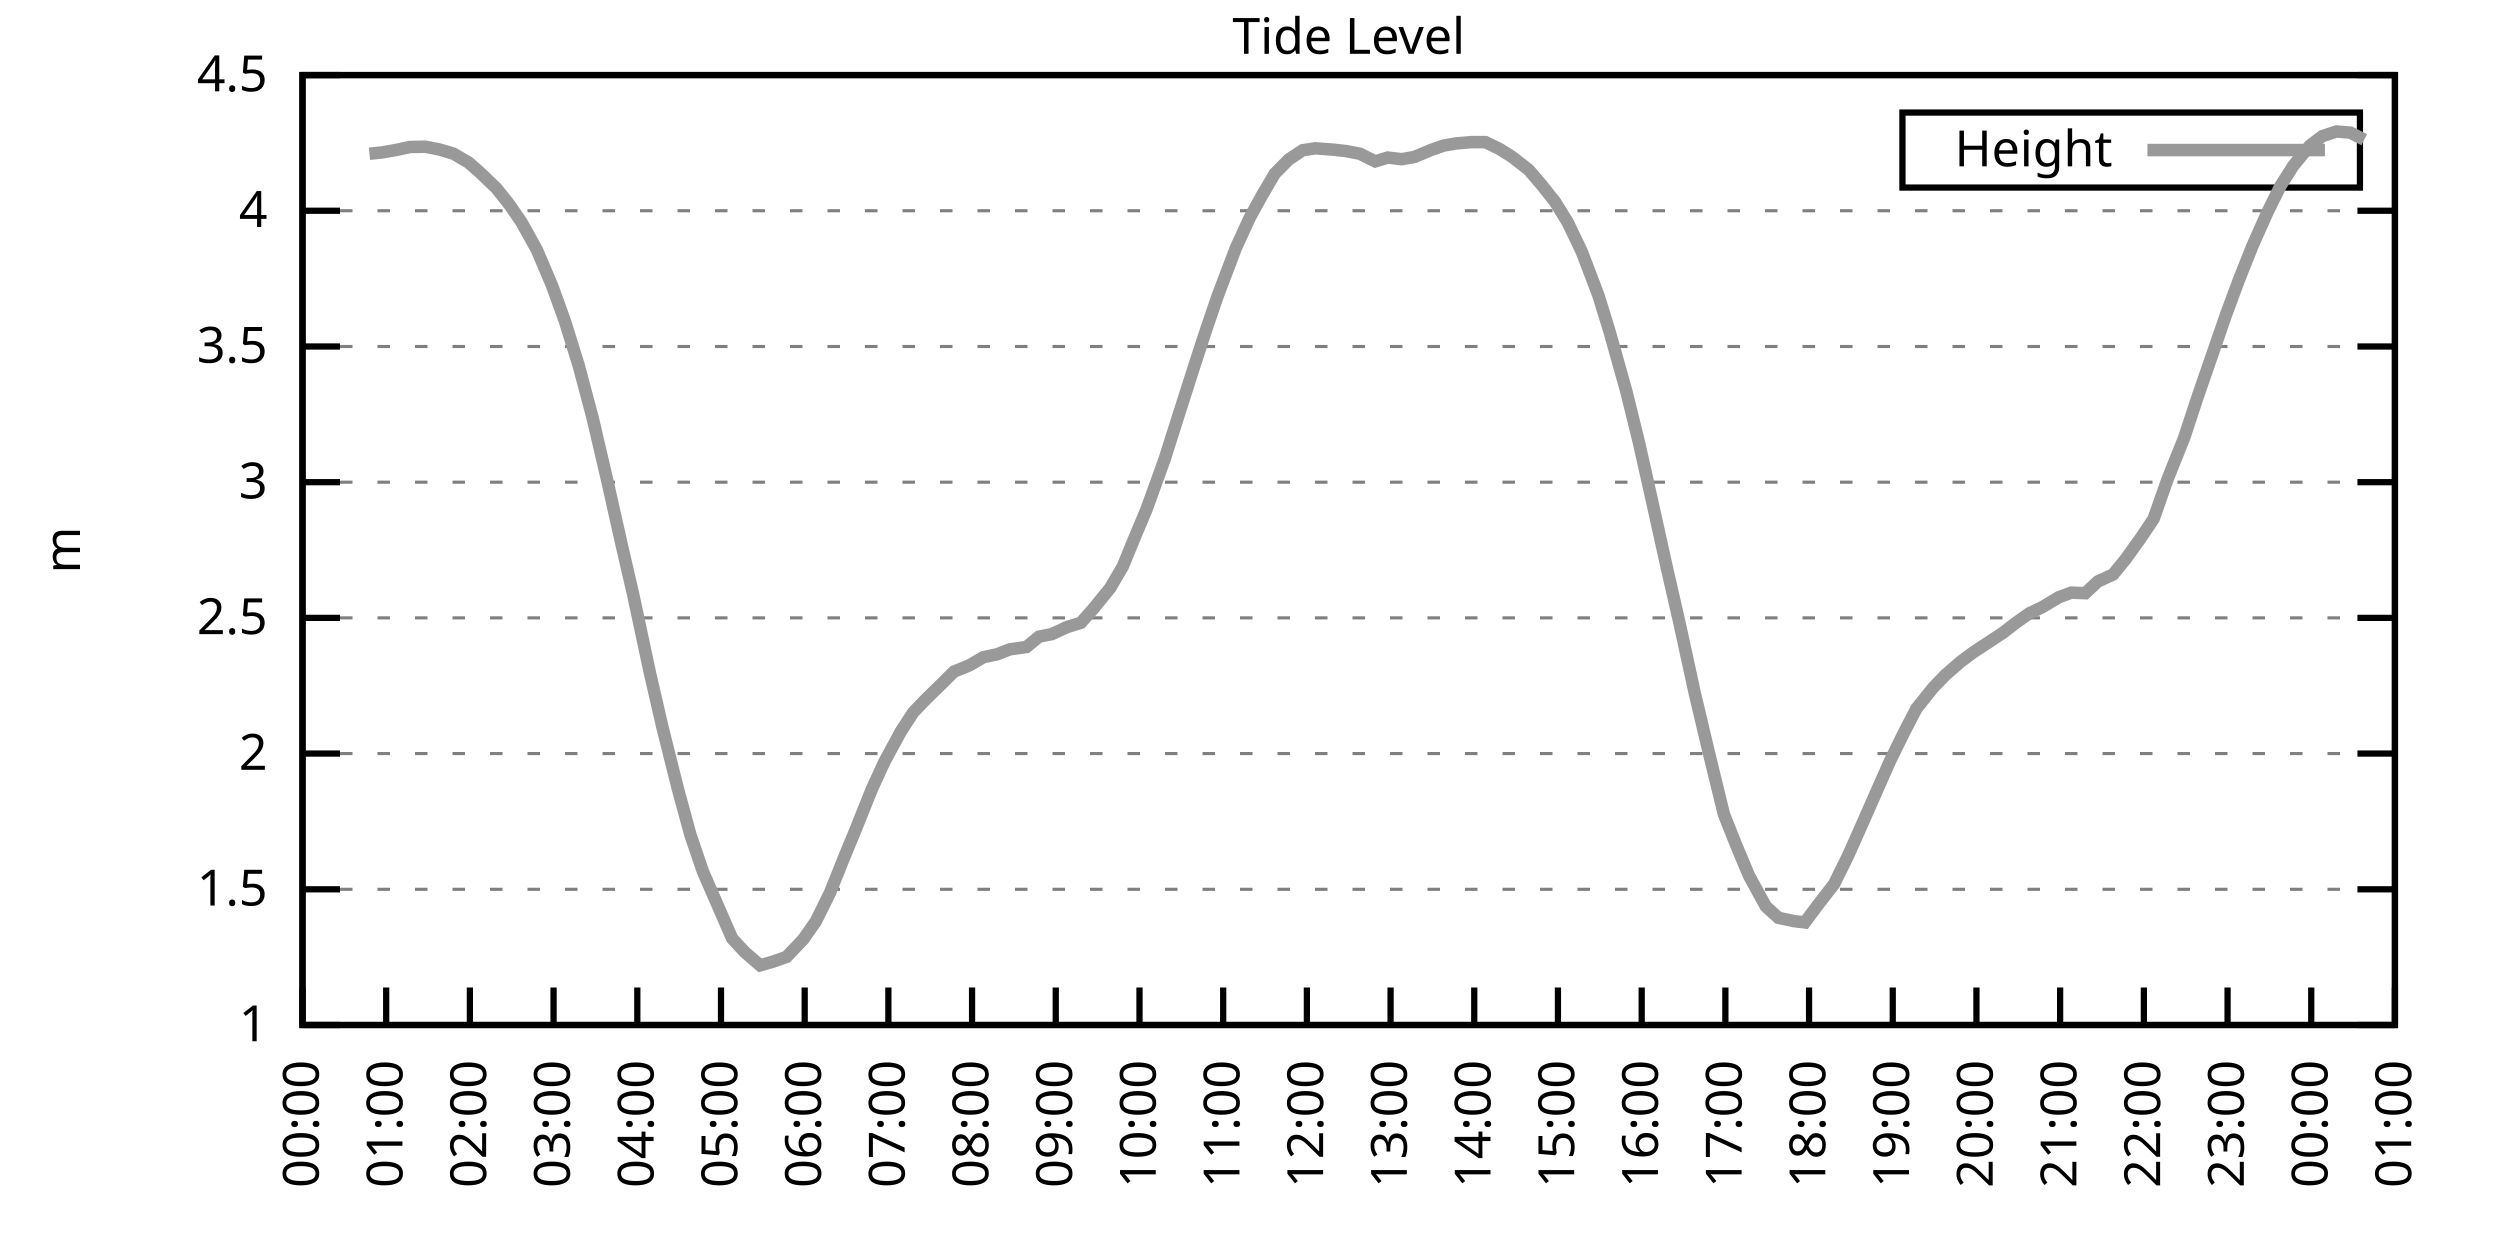
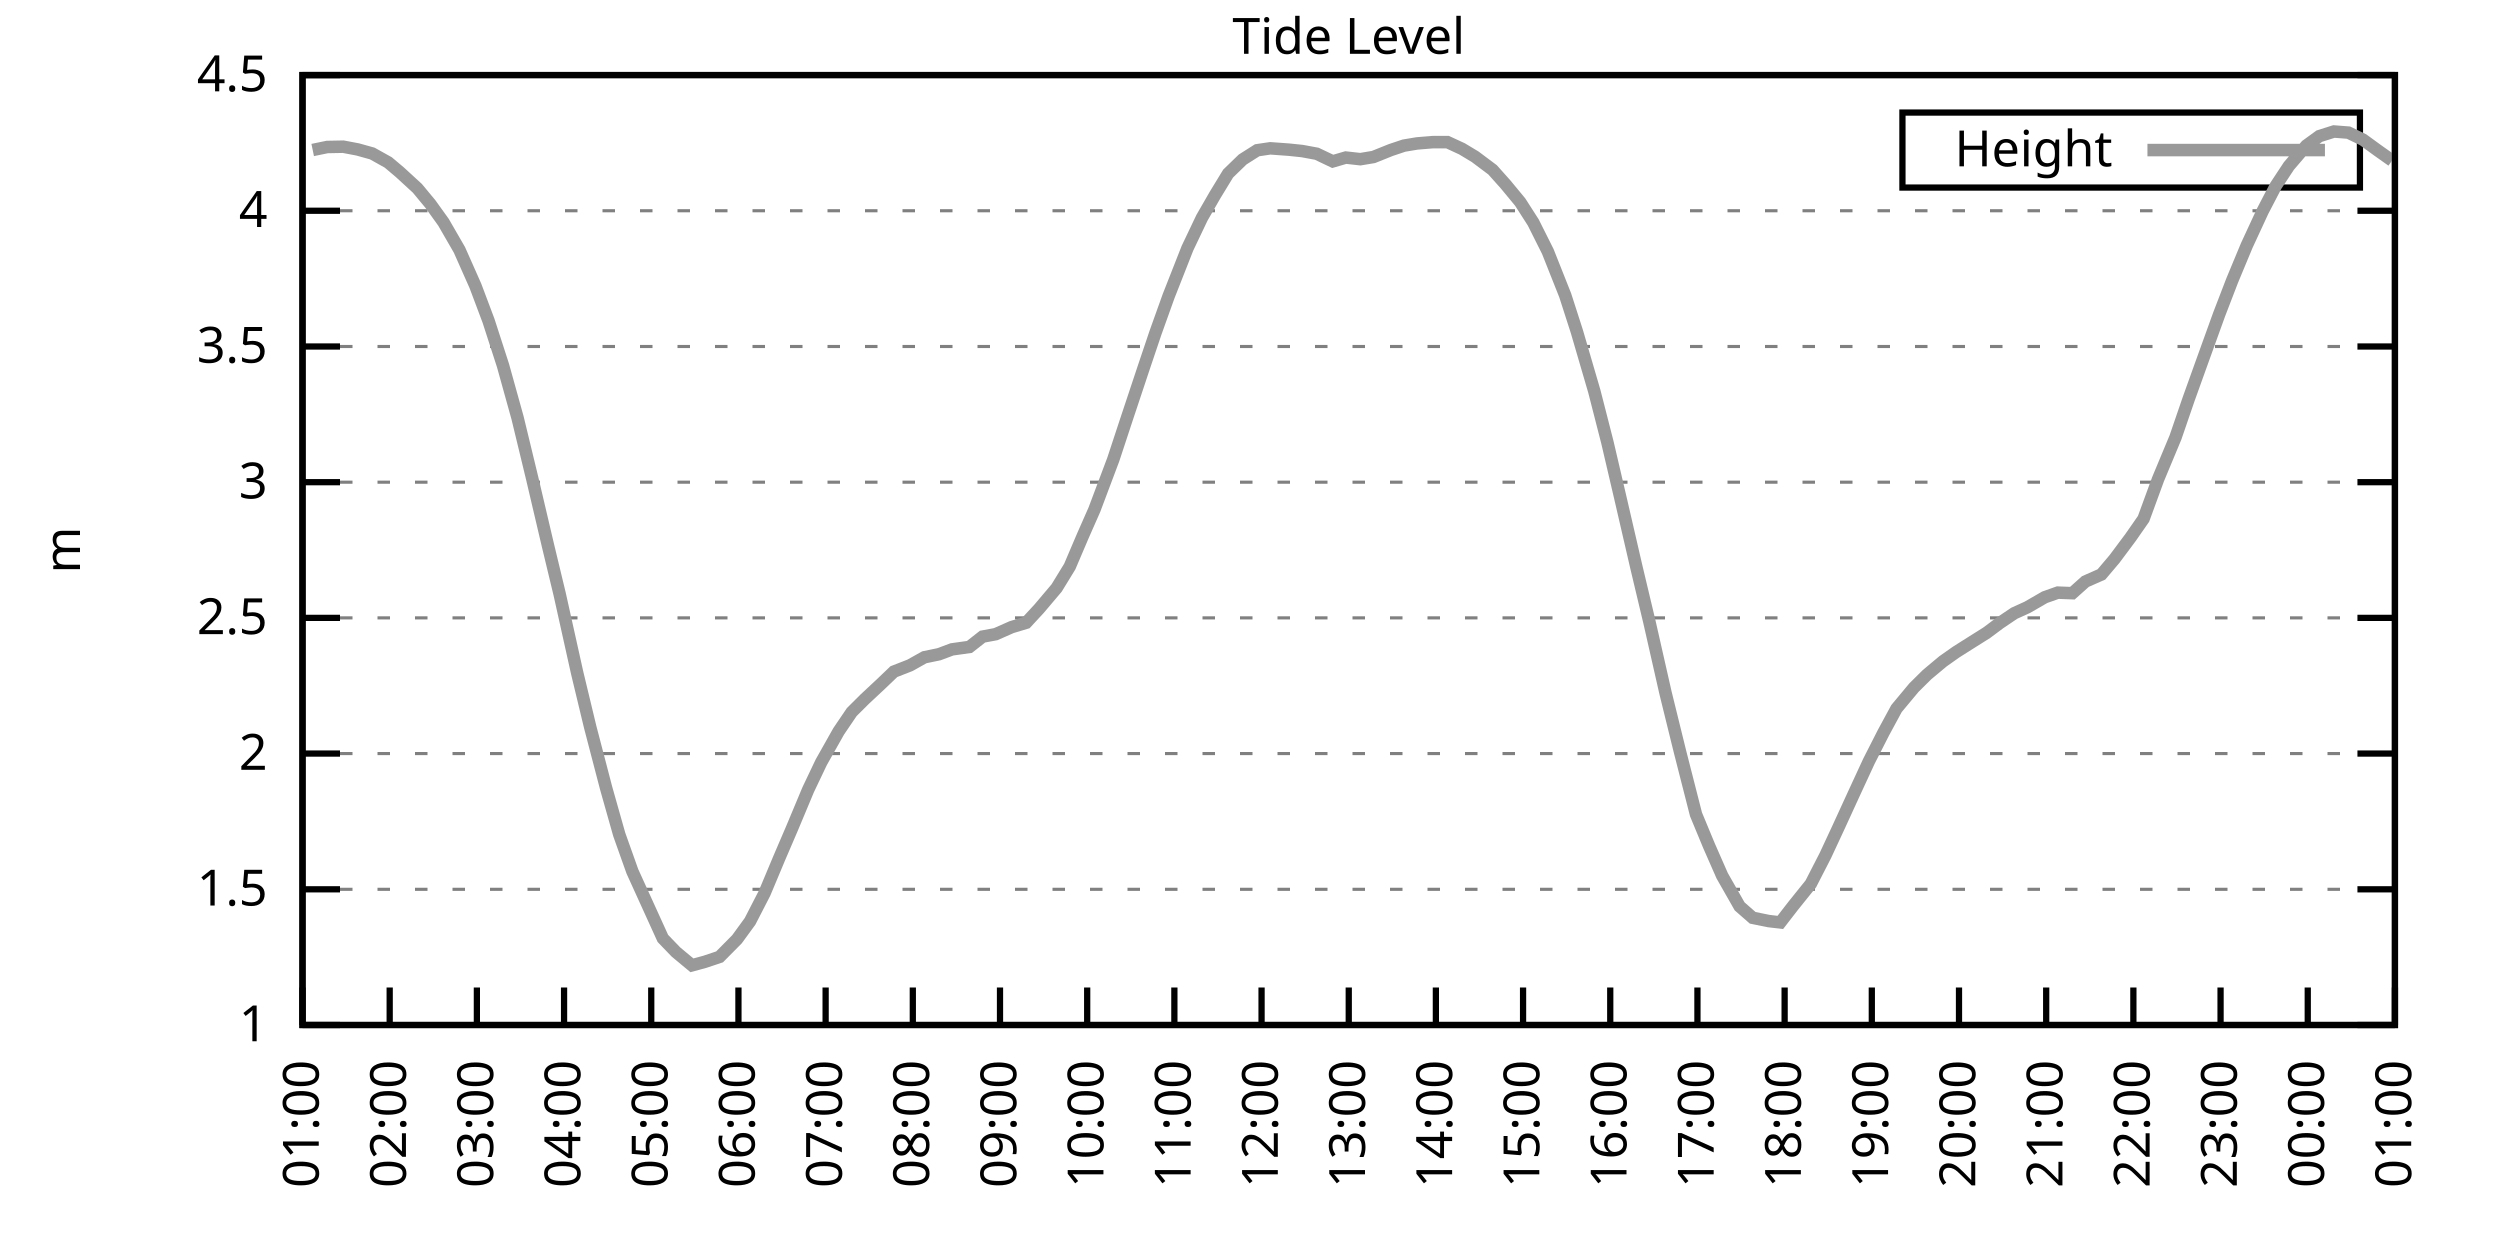
<svg xmlns="http://www.w3.org/2000/svg" xmlns:xlink="http://www.w3.org/1999/xlink" width="400" height="200" viewBox="0 0 400 200">
  <g id="gnuplot_canvas">
    <rect x="0" y="0" width="400" height="200" fill="none" />
    <defs>
      <circle id="gpDot" r="0.5" stroke-width="0.5" stroke="currentColor" />
      <path id="gpPt0" stroke-width="0.333" stroke="currentColor" d="M-1,0 h2 M0,-1 v2" />
      <path id="gpPt1" stroke-width="0.333" stroke="currentColor" d="M-1,-1 L1,1 M1,-1 L-1,1" />
      <path id="gpPt2" stroke-width="0.333" stroke="currentColor" d="M-1,0 L1,0 M0,-1 L0,1 M-1,-1 L1,1 M-1,1 L1,-1" />
      <rect id="gpPt3" stroke-width="0.333" stroke="currentColor" x="-1" y="-1" width="2" height="2" />
      <rect id="gpPt4" stroke-width="0.333" stroke="currentColor" fill="currentColor" x="-1" y="-1" width="2" height="2" />
      <circle id="gpPt5" stroke-width="0.333" stroke="currentColor" cx="0" cy="0" r="1" />
      <use xlink:href="#gpPt5" id="gpPt6" fill="currentColor" stroke="none" />
      <path id="gpPt7" stroke-width="0.333" stroke="currentColor" d="M0,-1.33 L-1.33,0.67 L1.33,0.67 z" />
      <use xlink:href="#gpPt7" id="gpPt8" fill="currentColor" stroke="none" />
      <use xlink:href="#gpPt7" id="gpPt9" stroke="currentColor" transform="rotate(180)" />
      <use xlink:href="#gpPt9" id="gpPt10" fill="currentColor" stroke="none" />
      <use xlink:href="#gpPt3" id="gpPt11" stroke="currentColor" transform="rotate(45)" />
      <use xlink:href="#gpPt11" id="gpPt12" fill="currentColor" stroke="none" />
      <path id="gpPt13" stroke-width="0.333" stroke="currentColor" d="M0,1.330 L1.265,0.411 L0.782,-1.067 L-0.782,-1.076 L-1.265,0.411 z" />
      <use xlink:href="#gpPt13" id="gpPt14" fill="currentColor" stroke="none" />
      <filter id="textbox" filterUnits="objectBoundingBox" x="0" y="0" height="1" width="1">
        <feFlood flood-color="white" flood-opacity="1" result="bgnd" />
        <feComposite in="SourceGraphic" in2="bgnd" operator="atop" />
      </filter>
      <filter id="greybox" filterUnits="objectBoundingBox" x="0" y="0" height="1" width="1">
        <feFlood flood-color="lightgrey" flood-opacity="1" result="grey" />
        <feComposite in="SourceGraphic" in2="grey" operator="atop" />
      </filter>
    </defs>
    <g fill="none" color="white" stroke="currentColor" stroke-width="1.00" stroke-linecap="butt" stroke-linejoin="miter">
</g>
    <g fill="none" color="black" stroke="currentColor" stroke-width="1.00" stroke-linecap="butt" stroke-linejoin="miter">
      <g stroke="none" shape-rendering="crispEdges">
        <polygon fill="rgb(255, 255, 255)" points="48.40,164.00 383.18,164.00 383.18,12.02 48.40,12.02 " />
      </g>
    </g>
    <g fill="none" color="black" stroke="currentColor" stroke-width="1.00" stroke-linecap="butt" stroke-linejoin="miter">
</g>
    <g fill="none" color="black" stroke="black" stroke-width="0.50" stroke-linecap="butt" stroke-linejoin="miter">
</g>
    <g fill="none" color="gray" stroke="currentColor" stroke-width="0.50" stroke-linecap="butt" stroke-linejoin="miter">
      <path stroke="gray" stroke-dasharray="2,4" class="gridline" d="M48.40,164.00 L383.19,164.00  " />
    </g>
    <g fill="none" color="gray" stroke="gray" stroke-width="1.00" stroke-linecap="butt" stroke-linejoin="miter">
</g>
    <g fill="none" color="black" stroke="currentColor" stroke-width="1.00" stroke-linecap="butt" stroke-linejoin="miter">
      <path stroke="black" d="M48.40,164.00 L54.40,164.00 M383.19,164.00 L377.19,164.00  " />
      <g transform="translate(42.80,166.60)" stroke="none" fill="black" font-family="Sans" font-size="8.00" text-anchor="end">
        <text>
          <tspan font-family="Sans"> 1</tspan>
        </text>
      </g>
    </g>
    <g fill="none" color="black" stroke="currentColor" stroke-width="1.00" stroke-linecap="butt" stroke-linejoin="miter">
</g>
    <g fill="none" color="black" stroke="black" stroke-width="0.50" stroke-linecap="butt" stroke-linejoin="miter">
</g>
    <g fill="none" color="gray" stroke="currentColor" stroke-width="0.50" stroke-linecap="butt" stroke-linejoin="miter">
      <path stroke="gray" stroke-dasharray="2,4" class="gridline" d="M48.40,142.29 L383.19,142.29  " />
    </g>
    <g fill="none" color="gray" stroke="gray" stroke-width="1.00" stroke-linecap="butt" stroke-linejoin="miter">
</g>
    <g fill="none" color="black" stroke="currentColor" stroke-width="1.00" stroke-linecap="butt" stroke-linejoin="miter">
      <path stroke="black" d="M48.40,142.29 L54.40,142.29 M383.19,142.29 L377.19,142.29  " />
      <g transform="translate(42.80,144.89)" stroke="none" fill="black" font-family="Sans" font-size="8.00" text-anchor="end">
        <text>
          <tspan font-family="Sans"> 1.5</tspan>
        </text>
      </g>
    </g>
    <g fill="none" color="black" stroke="currentColor" stroke-width="1.00" stroke-linecap="butt" stroke-linejoin="miter">
</g>
    <g fill="none" color="black" stroke="black" stroke-width="0.50" stroke-linecap="butt" stroke-linejoin="miter">
</g>
    <g fill="none" color="gray" stroke="currentColor" stroke-width="0.50" stroke-linecap="butt" stroke-linejoin="miter">
      <path stroke="gray" stroke-dasharray="2,4" class="gridline" d="M48.40,120.57 L383.19,120.57  " />
    </g>
    <g fill="none" color="gray" stroke="gray" stroke-width="1.00" stroke-linecap="butt" stroke-linejoin="miter">
</g>
    <g fill="none" color="black" stroke="currentColor" stroke-width="1.00" stroke-linecap="butt" stroke-linejoin="miter">
      <path stroke="black" d="M48.40,120.57 L54.40,120.57 M383.19,120.57 L377.19,120.57  " />
      <g transform="translate(42.80,123.17)" stroke="none" fill="black" font-family="Sans" font-size="8.00" text-anchor="end">
        <text>
          <tspan font-family="Sans"> 2</tspan>
        </text>
      </g>
    </g>
    <g fill="none" color="black" stroke="currentColor" stroke-width="1.00" stroke-linecap="butt" stroke-linejoin="miter">
</g>
    <g fill="none" color="black" stroke="black" stroke-width="0.50" stroke-linecap="butt" stroke-linejoin="miter">
</g>
    <g fill="none" color="gray" stroke="currentColor" stroke-width="0.50" stroke-linecap="butt" stroke-linejoin="miter">
      <path stroke="gray" stroke-dasharray="2,4" class="gridline" d="M48.40,98.86 L383.19,98.86  " />
    </g>
    <g fill="none" color="gray" stroke="gray" stroke-width="1.00" stroke-linecap="butt" stroke-linejoin="miter">
</g>
    <g fill="none" color="black" stroke="currentColor" stroke-width="1.00" stroke-linecap="butt" stroke-linejoin="miter">
      <path stroke="black" d="M48.40,98.86 L54.40,98.86 M383.19,98.86 L377.19,98.86  " />
      <g transform="translate(42.80,101.46)" stroke="none" fill="black" font-family="Sans" font-size="8.00" text-anchor="end">
        <text>
          <tspan font-family="Sans"> 2.5</tspan>
        </text>
      </g>
    </g>
    <g fill="none" color="black" stroke="currentColor" stroke-width="1.00" stroke-linecap="butt" stroke-linejoin="miter">
</g>
    <g fill="none" color="black" stroke="black" stroke-width="0.50" stroke-linecap="butt" stroke-linejoin="miter">
</g>
    <g fill="none" color="gray" stroke="currentColor" stroke-width="0.50" stroke-linecap="butt" stroke-linejoin="miter">
      <path stroke="gray" stroke-dasharray="2,4" class="gridline" d="M48.40,77.15 L383.19,77.15  " />
    </g>
    <g fill="none" color="gray" stroke="gray" stroke-width="1.00" stroke-linecap="butt" stroke-linejoin="miter">
</g>
    <g fill="none" color="black" stroke="currentColor" stroke-width="1.00" stroke-linecap="butt" stroke-linejoin="miter">
      <path stroke="black" d="M48.40,77.15 L54.40,77.15 M383.19,77.15 L377.19,77.15  " />
      <g transform="translate(42.80,79.75)" stroke="none" fill="black" font-family="Sans" font-size="8.00" text-anchor="end">
        <text>
          <tspan font-family="Sans"> 3</tspan>
        </text>
      </g>
    </g>
    <g fill="none" color="black" stroke="currentColor" stroke-width="1.00" stroke-linecap="butt" stroke-linejoin="miter">
</g>
    <g fill="none" color="black" stroke="black" stroke-width="0.50" stroke-linecap="butt" stroke-linejoin="miter">
</g>
    <g fill="none" color="gray" stroke="currentColor" stroke-width="0.50" stroke-linecap="butt" stroke-linejoin="miter">
      <path stroke="gray" stroke-dasharray="2,4" class="gridline" d="M48.40,55.44 L383.19,55.44  " />
    </g>
    <g fill="none" color="gray" stroke="gray" stroke-width="1.00" stroke-linecap="butt" stroke-linejoin="miter">
</g>
    <g fill="none" color="black" stroke="currentColor" stroke-width="1.00" stroke-linecap="butt" stroke-linejoin="miter">
      <path stroke="black" d="M48.40,55.44 L54.40,55.44 M383.19,55.44 L377.19,55.44  " />
      <g transform="translate(42.80,58.04)" stroke="none" fill="black" font-family="Sans" font-size="8.00" text-anchor="end">
        <text>
          <tspan font-family="Sans"> 3.5</tspan>
        </text>
      </g>
    </g>
    <g fill="none" color="black" stroke="currentColor" stroke-width="1.00" stroke-linecap="butt" stroke-linejoin="miter">
</g>
    <g fill="none" color="black" stroke="black" stroke-width="0.50" stroke-linecap="butt" stroke-linejoin="miter">
</g>
    <g fill="none" color="gray" stroke="currentColor" stroke-width="0.50" stroke-linecap="butt" stroke-linejoin="miter">
      <path stroke="gray" stroke-dasharray="2,4" class="gridline" d="M48.40,33.72 L383.19,33.72  " />
    </g>
    <g fill="none" color="gray" stroke="gray" stroke-width="1.00" stroke-linecap="butt" stroke-linejoin="miter">
</g>
    <g fill="none" color="black" stroke="currentColor" stroke-width="1.00" stroke-linecap="butt" stroke-linejoin="miter">
      <path stroke="black" d="M48.40,33.72 L54.40,33.72 M383.19,33.72 L377.19,33.72  " />
      <g transform="translate(42.80,36.32)" stroke="none" fill="black" font-family="Sans" font-size="8.00" text-anchor="end">
        <text>
          <tspan font-family="Sans"> 4</tspan>
        </text>
      </g>
    </g>
    <g fill="none" color="black" stroke="currentColor" stroke-width="1.00" stroke-linecap="butt" stroke-linejoin="miter">
</g>
    <g fill="none" color="black" stroke="black" stroke-width="0.50" stroke-linecap="butt" stroke-linejoin="miter">
</g>
    <g fill="none" color="gray" stroke="currentColor" stroke-width="0.50" stroke-linecap="butt" stroke-linejoin="miter">
      <path stroke="gray" stroke-dasharray="2,4" class="gridline" d="M48.40,12.01 L383.19,12.01  " />
    </g>
    <g fill="none" color="gray" stroke="gray" stroke-width="1.00" stroke-linecap="butt" stroke-linejoin="miter">
</g>
    <g fill="none" color="black" stroke="currentColor" stroke-width="1.00" stroke-linecap="butt" stroke-linejoin="miter">
      <path stroke="black" d="M48.40,12.01 L54.40,12.01 M383.19,12.01 L377.19,12.01  " />
      <g transform="translate(42.80,14.61)" stroke="none" fill="black" font-family="Sans" font-size="8.00" text-anchor="end">
        <text>
          <tspan font-family="Sans"> 4.5</tspan>
        </text>
      </g>
    </g>
    <g fill="none" color="black" stroke="currentColor" stroke-width="1.00" stroke-linecap="butt" stroke-linejoin="miter">
      <path stroke="black" d="M48.40,164.00 L48.40,158.00  " />
      <g transform="translate(51.00,169.60) rotate(270.00)" stroke="none" fill="black" font-family="Sans" font-size="8.00" text-anchor="end">
        <text>
-           <tspan font-family="Sans">00:00</tspan>
-         </text>
-       </g>
-     </g>
-     <g fill="none" color="black" stroke="currentColor" stroke-width="1.00" stroke-linecap="butt" stroke-linejoin="miter">
-       <path stroke="black" d="M61.79,164.00 L61.79,158.00  " />
-       <g transform="translate(64.39,169.60) rotate(270.00)" stroke="none" fill="black" font-family="Sans" font-size="8.00" text-anchor="end">
-         <text>
          <tspan font-family="Sans">01:00</tspan>
        </text>
      </g>
    </g>
    <g fill="none" color="black" stroke="currentColor" stroke-width="1.00" stroke-linecap="butt" stroke-linejoin="miter">
-       <path stroke="black" d="M75.18,164.00 L75.18,158.00  " />
-       <g transform="translate(77.78,169.60) rotate(270.00)" stroke="none" fill="black" font-family="Sans" font-size="8.00" text-anchor="end">
+       <path stroke="black" d="M62.35,164.00 L62.35,158.00  " />
+       <g transform="translate(64.95,169.60) rotate(270.00)" stroke="none" fill="black" font-family="Sans" font-size="8.00" text-anchor="end">
        <text>
          <tspan font-family="Sans">02:00</tspan>
        </text>
      </g>
    </g>
    <g fill="none" color="black" stroke="currentColor" stroke-width="1.00" stroke-linecap="butt" stroke-linejoin="miter">
-       <path stroke="black" d="M88.57,164.00 L88.57,158.00  " />
-       <g transform="translate(91.17,169.60) rotate(270.00)" stroke="none" fill="black" font-family="Sans" font-size="8.00" text-anchor="end">
+       <path stroke="black" d="M76.30,164.00 L76.30,158.00  " />
+       <g transform="translate(78.90,169.60) rotate(270.00)" stroke="none" fill="black" font-family="Sans" font-size="8.00" text-anchor="end">
        <text>
          <tspan font-family="Sans">03:00</tspan>
        </text>
      </g>
    </g>
    <g fill="none" color="black" stroke="currentColor" stroke-width="1.00" stroke-linecap="butt" stroke-linejoin="miter">
-       <path stroke="black" d="M101.97,164.00 L101.97,158.00  " />
-       <g transform="translate(104.57,169.60) rotate(270.00)" stroke="none" fill="black" font-family="Sans" font-size="8.00" text-anchor="end">
+       <path stroke="black" d="M90.25,164.00 L90.25,158.00  " />
+       <g transform="translate(92.85,169.60) rotate(270.00)" stroke="none" fill="black" font-family="Sans" font-size="8.00" text-anchor="end">
        <text>
          <tspan font-family="Sans">04:00</tspan>
        </text>
      </g>
    </g>
    <g fill="none" color="black" stroke="currentColor" stroke-width="1.00" stroke-linecap="butt" stroke-linejoin="miter">
-       <path stroke="black" d="M115.36,164.00 L115.36,158.00  " />
-       <g transform="translate(117.96,169.60) rotate(270.00)" stroke="none" fill="black" font-family="Sans" font-size="8.00" text-anchor="end">
+       <path stroke="black" d="M104.20,164.00 L104.20,158.00  " />
+       <g transform="translate(106.80,169.60) rotate(270.00)" stroke="none" fill="black" font-family="Sans" font-size="8.00" text-anchor="end">
        <text>
          <tspan font-family="Sans">05:00</tspan>
        </text>
      </g>
    </g>
    <g fill="none" color="black" stroke="currentColor" stroke-width="1.00" stroke-linecap="butt" stroke-linejoin="miter">
-       <path stroke="black" d="M128.75,164.00 L128.75,158.00  " />
-       <g transform="translate(131.35,169.60) rotate(270.00)" stroke="none" fill="black" font-family="Sans" font-size="8.00" text-anchor="end">
+       <path stroke="black" d="M118.15,164.00 L118.15,158.00  " />
+       <g transform="translate(120.75,169.60) rotate(270.00)" stroke="none" fill="black" font-family="Sans" font-size="8.00" text-anchor="end">
        <text>
          <tspan font-family="Sans">06:00</tspan>
        </text>
      </g>
    </g>
    <g fill="none" color="black" stroke="currentColor" stroke-width="1.00" stroke-linecap="butt" stroke-linejoin="miter">
-       <path stroke="black" d="M142.14,164.00 L142.14,158.00  " />
-       <g transform="translate(144.74,169.60) rotate(270.00)" stroke="none" fill="black" font-family="Sans" font-size="8.00" text-anchor="end">
+       <path stroke="black" d="M132.10,164.00 L132.10,158.00  " />
+       <g transform="translate(134.70,169.60) rotate(270.00)" stroke="none" fill="black" font-family="Sans" font-size="8.00" text-anchor="end">
        <text>
          <tspan font-family="Sans">07:00</tspan>
        </text>
      </g>
    </g>
    <g fill="none" color="black" stroke="currentColor" stroke-width="1.00" stroke-linecap="butt" stroke-linejoin="miter">
-       <path stroke="black" d="M155.53,164.00 L155.53,158.00  " />
-       <g transform="translate(158.13,169.60) rotate(270.00)" stroke="none" fill="black" font-family="Sans" font-size="8.00" text-anchor="end">
+       <path stroke="black" d="M146.05,164.00 L146.05,158.00  " />
+       <g transform="translate(148.65,169.60) rotate(270.00)" stroke="none" fill="black" font-family="Sans" font-size="8.00" text-anchor="end">
        <text>
          <tspan font-family="Sans">08:00</tspan>
        </text>
      </g>
    </g>
    <g fill="none" color="black" stroke="currentColor" stroke-width="1.00" stroke-linecap="butt" stroke-linejoin="miter">
-       <path stroke="black" d="M168.92,164.00 L168.92,158.00  " />
-       <g transform="translate(171.52,169.60) rotate(270.00)" stroke="none" fill="black" font-family="Sans" font-size="8.00" text-anchor="end">
+       <path stroke="black" d="M160.00,164.00 L160.00,158.00  " />
+       <g transform="translate(162.60,169.60) rotate(270.00)" stroke="none" fill="black" font-family="Sans" font-size="8.00" text-anchor="end">
        <text>
          <tspan font-family="Sans">09:00</tspan>
        </text>
      </g>
    </g>
    <g fill="none" color="black" stroke="currentColor" stroke-width="1.00" stroke-linecap="butt" stroke-linejoin="miter">
-       <path stroke="black" d="M182.32,164.00 L182.32,158.00  " />
-       <g transform="translate(184.92,169.60) rotate(270.00)" stroke="none" fill="black" font-family="Sans" font-size="8.00" text-anchor="end">
+       <path stroke="black" d="M173.95,164.00 L173.95,158.00  " />
+       <g transform="translate(176.55,169.60) rotate(270.00)" stroke="none" fill="black" font-family="Sans" font-size="8.00" text-anchor="end">
        <text>
          <tspan font-family="Sans">10:00</tspan>
        </text>
      </g>
    </g>
    <g fill="none" color="black" stroke="currentColor" stroke-width="1.00" stroke-linecap="butt" stroke-linejoin="miter">
-       <path stroke="black" d="M195.71,164.00 L195.71,158.00  " />
-       <g transform="translate(198.31,169.60) rotate(270.00)" stroke="none" fill="black" font-family="Sans" font-size="8.00" text-anchor="end">
+       <path stroke="black" d="M187.90,164.00 L187.90,158.00  " />
+       <g transform="translate(190.50,169.60) rotate(270.00)" stroke="none" fill="black" font-family="Sans" font-size="8.00" text-anchor="end">
        <text>
          <tspan font-family="Sans">11:00</tspan>
        </text>
      </g>
    </g>
    <g fill="none" color="black" stroke="currentColor" stroke-width="1.00" stroke-linecap="butt" stroke-linejoin="miter">
-       <path stroke="black" d="M209.10,164.00 L209.10,158.00  " />
-       <g transform="translate(211.70,169.60) rotate(270.00)" stroke="none" fill="black" font-family="Sans" font-size="8.00" text-anchor="end">
+       <path stroke="black" d="M201.85,164.00 L201.85,158.00  " />
+       <g transform="translate(204.45,169.60) rotate(270.00)" stroke="none" fill="black" font-family="Sans" font-size="8.00" text-anchor="end">
        <text>
          <tspan font-family="Sans">12:00</tspan>
        </text>
      </g>
    </g>
    <g fill="none" color="black" stroke="currentColor" stroke-width="1.00" stroke-linecap="butt" stroke-linejoin="miter">
-       <path stroke="black" d="M222.49,164.00 L222.49,158.00  " />
-       <g transform="translate(225.09,169.60) rotate(270.00)" stroke="none" fill="black" font-family="Sans" font-size="8.00" text-anchor="end">
+       <path stroke="black" d="M215.80,164.00 L215.80,158.00  " />
+       <g transform="translate(218.40,169.60) rotate(270.00)" stroke="none" fill="black" font-family="Sans" font-size="8.00" text-anchor="end">
        <text>
          <tspan font-family="Sans">13:00</tspan>
        </text>
      </g>
    </g>
    <g fill="none" color="black" stroke="currentColor" stroke-width="1.00" stroke-linecap="butt" stroke-linejoin="miter">
-       <path stroke="black" d="M235.88,164.00 L235.88,158.00  " />
-       <g transform="translate(238.48,169.60) rotate(270.00)" stroke="none" fill="black" font-family="Sans" font-size="8.00" text-anchor="end">
+       <path stroke="black" d="M229.74,164.00 L229.74,158.00  " />
+       <g transform="translate(232.34,169.60) rotate(270.00)" stroke="none" fill="black" font-family="Sans" font-size="8.00" text-anchor="end">
        <text>
          <tspan font-family="Sans">14:00</tspan>
        </text>
      </g>
    </g>
    <g fill="none" color="black" stroke="currentColor" stroke-width="1.00" stroke-linecap="butt" stroke-linejoin="miter">
-       <path stroke="black" d="M249.27,164.00 L249.27,158.00  " />
-       <g transform="translate(251.87,169.60) rotate(270.00)" stroke="none" fill="black" font-family="Sans" font-size="8.00" text-anchor="end">
+       <path stroke="black" d="M243.69,164.00 L243.69,158.00  " />
+       <g transform="translate(246.29,169.60) rotate(270.00)" stroke="none" fill="black" font-family="Sans" font-size="8.00" text-anchor="end">
        <text>
          <tspan font-family="Sans">15:00</tspan>
        </text>
      </g>
    </g>
    <g fill="none" color="black" stroke="currentColor" stroke-width="1.00" stroke-linecap="butt" stroke-linejoin="miter">
-       <path stroke="black" d="M262.67,164.00 L262.67,158.00  " />
-       <g transform="translate(265.27,169.60) rotate(270.00)" stroke="none" fill="black" font-family="Sans" font-size="8.00" text-anchor="end">
+       <path stroke="black" d="M257.64,164.00 L257.64,158.00  " />
+       <g transform="translate(260.24,169.60) rotate(270.00)" stroke="none" fill="black" font-family="Sans" font-size="8.00" text-anchor="end">
        <text>
          <tspan font-family="Sans">16:00</tspan>
        </text>
      </g>
    </g>
    <g fill="none" color="black" stroke="currentColor" stroke-width="1.00" stroke-linecap="butt" stroke-linejoin="miter">
-       <path stroke="black" d="M276.06,164.00 L276.06,158.00  " />
-       <g transform="translate(278.66,169.60) rotate(270.00)" stroke="none" fill="black" font-family="Sans" font-size="8.00" text-anchor="end">
+       <path stroke="black" d="M271.59,164.00 L271.59,158.00  " />
+       <g transform="translate(274.19,169.60) rotate(270.00)" stroke="none" fill="black" font-family="Sans" font-size="8.00" text-anchor="end">
        <text>
          <tspan font-family="Sans">17:00</tspan>
        </text>
      </g>
    </g>
    <g fill="none" color="black" stroke="currentColor" stroke-width="1.00" stroke-linecap="butt" stroke-linejoin="miter">
-       <path stroke="black" d="M289.45,164.00 L289.45,158.00  " />
-       <g transform="translate(292.05,169.60) rotate(270.00)" stroke="none" fill="black" font-family="Sans" font-size="8.00" text-anchor="end">
+       <path stroke="black" d="M285.54,164.00 L285.54,158.00  " />
+       <g transform="translate(288.14,169.60) rotate(270.00)" stroke="none" fill="black" font-family="Sans" font-size="8.00" text-anchor="end">
        <text>
          <tspan font-family="Sans">18:00</tspan>
        </text>
      </g>
    </g>
    <g fill="none" color="black" stroke="currentColor" stroke-width="1.00" stroke-linecap="butt" stroke-linejoin="miter">
-       <path stroke="black" d="M302.84,164.00 L302.84,158.00  " />
-       <g transform="translate(305.44,169.60) rotate(270.00)" stroke="none" fill="black" font-family="Sans" font-size="8.00" text-anchor="end">
+       <path stroke="black" d="M299.49,164.00 L299.49,158.00  " />
+       <g transform="translate(302.09,169.60) rotate(270.00)" stroke="none" fill="black" font-family="Sans" font-size="8.00" text-anchor="end">
        <text>
          <tspan font-family="Sans">19:00</tspan>
        </text>
      </g>
    </g>
    <g fill="none" color="black" stroke="currentColor" stroke-width="1.00" stroke-linecap="butt" stroke-linejoin="miter">
-       <path stroke="black" d="M316.23,164.00 L316.23,158.00  " />
-       <g transform="translate(318.83,169.60) rotate(270.00)" stroke="none" fill="black" font-family="Sans" font-size="8.00" text-anchor="end">
+       <path stroke="black" d="M313.44,164.00 L313.44,158.00  " />
+       <g transform="translate(316.04,169.60) rotate(270.00)" stroke="none" fill="black" font-family="Sans" font-size="8.00" text-anchor="end">
        <text>
          <tspan font-family="Sans">20:00</tspan>
        </text>
      </g>
    </g>
    <g fill="none" color="black" stroke="currentColor" stroke-width="1.00" stroke-linecap="butt" stroke-linejoin="miter">
-       <path stroke="black" d="M329.62,164.00 L329.62,158.00  " />
-       <g transform="translate(332.22,169.60) rotate(270.00)" stroke="none" fill="black" font-family="Sans" font-size="8.00" text-anchor="end">
+       <path stroke="black" d="M327.39,164.00 L327.39,158.00  " />
+       <g transform="translate(329.99,169.60) rotate(270.00)" stroke="none" fill="black" font-family="Sans" font-size="8.00" text-anchor="end">
        <text>
          <tspan font-family="Sans">21:00</tspan>
        </text>
      </g>
    </g>
    <g fill="none" color="black" stroke="currentColor" stroke-width="1.00" stroke-linecap="butt" stroke-linejoin="miter">
-       <path stroke="black" d="M343.02,164.00 L343.02,158.00  " />
-       <g transform="translate(345.62,169.60) rotate(270.00)" stroke="none" fill="black" font-family="Sans" font-size="8.00" text-anchor="end">
+       <path stroke="black" d="M341.34,164.00 L341.34,158.00  " />
+       <g transform="translate(343.94,169.60) rotate(270.00)" stroke="none" fill="black" font-family="Sans" font-size="8.00" text-anchor="end">
        <text>
          <tspan font-family="Sans">22:00</tspan>
        </text>
      </g>
    </g>
    <g fill="none" color="black" stroke="currentColor" stroke-width="1.00" stroke-linecap="butt" stroke-linejoin="miter">
-       <path stroke="black" d="M356.41,164.00 L356.41,158.00  " />
-       <g transform="translate(359.01,169.60) rotate(270.00)" stroke="none" fill="black" font-family="Sans" font-size="8.00" text-anchor="end">
+       <path stroke="black" d="M355.29,164.00 L355.29,158.00  " />
+       <g transform="translate(357.89,169.60) rotate(270.00)" stroke="none" fill="black" font-family="Sans" font-size="8.00" text-anchor="end">
        <text>
          <tspan font-family="Sans">23:00</tspan>
        </text>
      </g>
    </g>
    <g fill="none" color="black" stroke="currentColor" stroke-width="1.00" stroke-linecap="butt" stroke-linejoin="miter">
-       <path stroke="black" d="M369.80,164.00 L369.80,158.00  " />
-       <g transform="translate(372.40,169.60) rotate(270.00)" stroke="none" fill="black" font-family="Sans" font-size="8.00" text-anchor="end">
+       <path stroke="black" d="M369.24,164.00 L369.24,158.00  " />
+       <g transform="translate(371.84,169.60) rotate(270.00)" stroke="none" fill="black" font-family="Sans" font-size="8.00" text-anchor="end">
        <text>
          <tspan font-family="Sans">00:00</tspan>
        </text>
      </g>
    </g>
    <g fill="none" color="black" stroke="currentColor" stroke-width="1.00" stroke-linecap="butt" stroke-linejoin="miter">
      <path stroke="black" d="M383.19,164.00 L383.19,158.00  " />
      <g transform="translate(385.79,169.60) rotate(270.00)" stroke="none" fill="black" font-family="Sans" font-size="8.00" text-anchor="end">
        <text>
          <tspan font-family="Sans">01:00</tspan>
        </text>
      </g>
    </g>
    <g fill="none" color="black" stroke="currentColor" stroke-width="1.00" stroke-linecap="butt" stroke-linejoin="miter">
</g>
    <g fill="none" color="black" stroke="currentColor" stroke-width="1.00" stroke-linecap="butt" stroke-linejoin="miter">
      <path stroke="black" d="M48.40,12.01 L48.40,164.00 L383.19,164.00 L383.19,12.01 L48.40,12.01 Z  " />
    </g>
    <g fill="none" color="black" stroke="currentColor" stroke-width="1.00" stroke-linecap="butt" stroke-linejoin="miter">
</g>
    <g fill="none" color="black" stroke="currentColor" stroke-width="1.00" stroke-linecap="butt" stroke-linejoin="miter">
      <path stroke="black" d="M304.39,30.01 L304.39,18.01 L377.59,18.01 L377.59,30.01 L304.39,30.01 Z  " />
    </g>
    <g id="Tide_level_plot_1">
      <g fill="none" color="white" stroke="black" stroke-width="2.00" stroke-linecap="butt" stroke-linejoin="miter">
</g>
      <g fill="none" color="black" stroke="currentColor" stroke-width="2.00" stroke-linecap="butt" stroke-linejoin="miter">
        <g transform="translate(337.99,26.61)" stroke="none" fill="black" font-family="Sans" font-size="8.00" text-anchor="end">
          <text>
            <tspan font-family="Sans">Height</tspan>
          </text>
        </g>
      </g>
      <g fill="none" color="black" stroke="currentColor" stroke-width="2.00" stroke-linecap="butt" stroke-linejoin="miter">
-         <path stroke="rgb(153, 153, 153)" d="M343.59,24.01 L371.99,24.01 M59.11,24.60 L61.12,24.39 L63.35,24.00 L65.59,23.52 L68.04,23.47 L70.27,23.91   L72.50,24.56 L74.96,25.99 L76.75,27.56 L79.42,30.12 L81.43,32.64 L83.44,35.55 L85.90,39.98 L88.35,45.75   L90.36,51.31 L92.59,58.48 L94.82,66.86 L97.06,76.45 L99.51,87.35 L101.30,95.08 L103.98,107.63 L105.98,116.32   L108.44,126.13 L110.45,133.52 L112.46,139.42 L117.14,150.15 L119.15,152.32 L121.61,154.45 L123.62,153.88 L125.85,153.10   L128.53,150.28 L130.54,147.41 L132.77,142.90 L135.00,137.34 L137.01,132.47 L139.46,126.35 L141.47,121.96 L144.15,117.01   L146.16,113.93 L148.17,111.85 L150.62,109.46 L152.63,107.46 L155.09,106.46 L157.32,105.16 L159.55,104.68 L161.56,103.90   L164.24,103.51 L166.25,101.86 L168.25,101.47 L170.71,100.34 L172.94,99.64 L174.95,97.38 L177.63,94.08 L179.64,90.65   L181.65,85.75 L183.43,81.53 L186.33,73.50 L188.34,67.16 L191.02,58.78 L192.81,53.26 L194.81,47.40 L197.72,39.72   L199.95,34.85 L201.96,31.20 L203.97,27.77 L206.20,25.52 L208.43,24.04 L210.44,23.73 L213.34,23.95 L215.35,24.17   L217.58,24.60 L220.04,25.82 L222.04,25.21 L224.28,25.47 L226.29,25.12 L228.96,24.00 L230.97,23.30 L232.98,22.95   L235.44,22.74 L237.67,22.74 L239.90,23.82 L241.91,25.08 L244.59,27.17 L246.60,29.51 L248.83,32.33 L250.84,35.59   L253.07,40.24 L255.75,47.27 L257.53,53.05 L260.21,62.60 L262.22,70.76 L264.23,79.71 L266.68,90.78 L268.69,99.56   L271.15,110.85 L273.38,120.27 L275.83,130.30 L277.84,135.34 L279.85,140.12 L282.53,145.02 L284.54,146.85 L286.99,147.37   L288.78,147.59 L290.79,144.89 L293.47,141.42 L295.70,136.90 L297.71,132.39 L300.16,126.83 L302.39,121.79 L304.63,117.23   L306.63,113.37 L309.31,110.02 L311.32,107.94 L313.78,105.81 L315.79,104.33 L318.02,102.86 L320.47,101.25 L322.48,99.69   L324.71,98.12 L326.72,97.17 L329.40,95.56 L331.41,94.82 L333.64,94.91 L335.65,93.04 L338.10,91.91 L340.11,89.44   L342.57,86.01 L344.58,83.01 L346.81,76.67 L349.49,69.98 L351.50,63.86 L353.51,58.04 L356.18,50.31 L358.19,44.88   L360.42,39.28 L362.88,33.77 L364.89,29.73 L366.90,26.56 L369.58,23.30 L371.58,21.78 L373.82,21.04 L376.05,21.22   L378.28,22.35  " />
+         <path stroke="rgb(153, 153, 153)" d="M343.59,24.01 L371.99,24.01 M50.03,24.00 L52.35,23.52 L54.91,23.47 L57.23,23.91 L59.56,24.56 L62.12,25.99   L63.98,27.56 L66.77,30.12 L68.86,32.64 L70.95,35.55 L73.51,39.98 L76.07,45.75 L78.16,51.31 L80.48,58.48   L82.81,66.86 L85.13,76.45 L87.69,87.35 L89.55,95.08 L92.34,107.63 L94.43,116.32 L96.99,126.13 L99.08,133.52   L101.18,139.42 L106.06,150.15 L108.15,152.32 L110.71,154.45 L112.80,153.88 L115.13,153.10 L117.92,150.28 L120.01,147.41   L122.33,142.90 L124.66,137.34 L126.75,132.47 L129.31,126.35 L131.40,121.96 L134.19,117.01 L136.28,113.93 L138.37,111.85   L140.93,109.46 L143.02,107.46 L145.58,106.46 L147.91,105.16 L150.23,104.68 L152.32,103.90 L155.11,103.51 L157.21,101.86   L159.30,101.47 L161.86,100.34 L164.18,99.64 L166.27,97.38 L169.06,94.08 L171.16,90.65 L173.25,85.75 L175.11,81.53   L178.13,73.50 L180.22,67.16 L183.01,58.78 L184.87,53.26 L186.97,47.40 L189.99,39.72 L192.31,34.85 L194.41,31.20   L196.50,27.77 L198.82,25.52 L201.15,24.04 L203.24,23.73 L206.26,23.95 L208.36,24.17 L210.68,24.60 L213.24,25.82   L215.33,25.21 L217.65,25.47 L219.75,25.12 L222.54,24.00 L224.63,23.30 L226.72,22.95 L229.28,22.74 L231.60,22.74   L233.93,23.82 L236.02,25.08 L238.81,27.17 L240.90,29.51 L243.23,32.33 L245.32,35.59 L247.65,40.24 L250.44,47.27   L252.30,53.05 L255.09,62.60 L257.18,70.76 L259.27,79.71 L261.83,90.78 L263.92,99.56 L266.48,110.85 L268.80,120.27   L271.36,130.30 L273.45,135.34 L275.55,140.12 L278.34,145.02 L280.43,146.85 L282.99,147.37 L284.85,147.59 L286.94,144.89   L289.73,141.42 L292.05,136.90 L294.15,132.39 L296.70,126.83 L299.03,121.79 L301.35,117.23 L303.44,113.37 L306.23,110.02   L308.33,107.94 L310.88,105.81 L312.98,104.33 L315.30,102.86 L317.86,101.25 L319.95,99.69 L322.28,98.12 L324.37,97.17   L327.16,95.56 L329.25,94.82 L331.58,94.91 L333.67,93.04 L336.23,91.91 L338.32,89.44 L340.88,86.01 L342.97,83.01   L345.29,76.67 L348.08,69.98 L350.18,63.86 L352.27,58.04 L355.06,50.31 L357.15,44.88 L359.48,39.28 L362.03,33.77   L364.13,29.73 L366.22,26.56 L369.01,23.30 L371.10,21.78 L373.43,21.04 L375.75,21.22 L378.08,22.35 L380.40,24.04   L382.73,25.69  " />
      </g>
    </g>
    <g fill="none" color="black" stroke="currentColor" stroke-width="2.00" stroke-linecap="butt" stroke-linejoin="miter">
</g>
    <g fill="none" color="black" stroke="black" stroke-width="1.00" stroke-linecap="butt" stroke-linejoin="miter">
</g>
    <g fill="none" color="black" stroke="currentColor" stroke-width="1.00" stroke-linecap="butt" stroke-linejoin="miter">
      <path stroke="black" d="M48.40,12.01 L48.40,164.00 L383.19,164.00 L383.19,12.01 L48.40,12.01 Z  " />
      <g transform="translate(12.80,88.01) rotate(270.00)" stroke="none" fill="black" font-family="Sans" font-size="8.00" text-anchor="middle">
        <text>
          <tspan font-family="Sans">m</tspan>
        </text>
      </g>
    </g>
    <g fill="none" color="black" stroke="currentColor" stroke-width="1.00" stroke-linecap="butt" stroke-linejoin="miter">
</g>
    <g fill="none" color="black" stroke="currentColor" stroke-width="1.00" stroke-linecap="butt" stroke-linejoin="miter">
      <g transform="translate(215.79,8.61)" stroke="none" fill="black" font-family="Sans" font-size="8.00" text-anchor="middle">
        <text>
          <tspan font-family="Sans">Tide Level</tspan>
        </text>
      </g>
    </g>
    <g fill="none" color="black" stroke="currentColor" stroke-width="1.00" stroke-linecap="butt" stroke-linejoin="miter">
</g>
  </g>
</svg>
